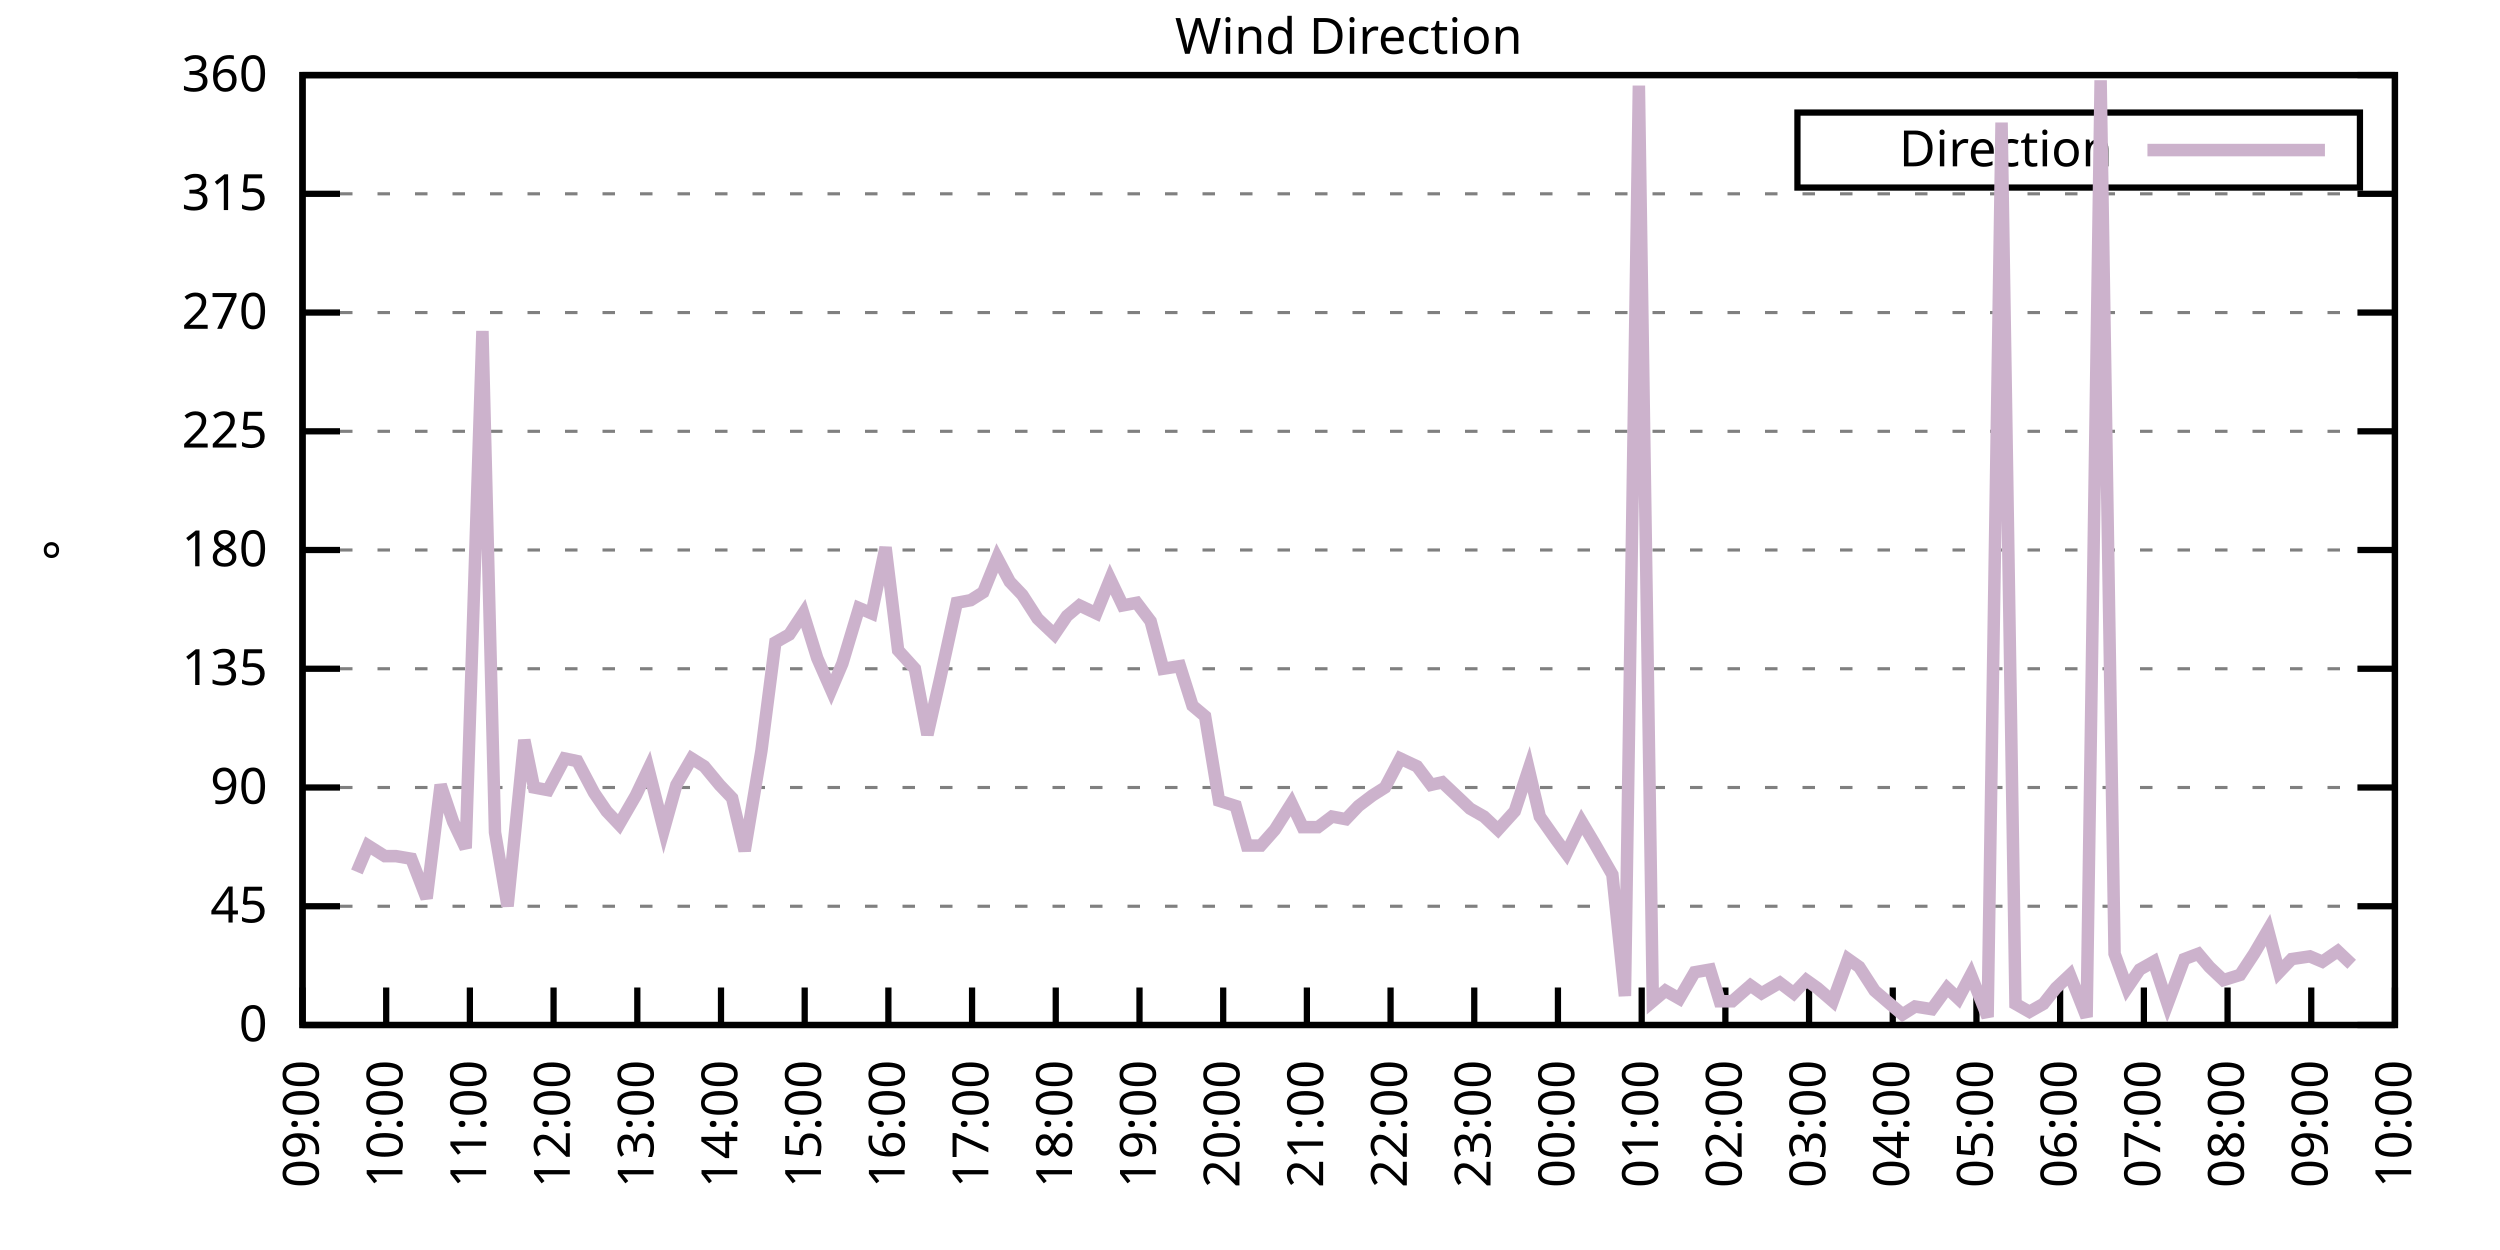
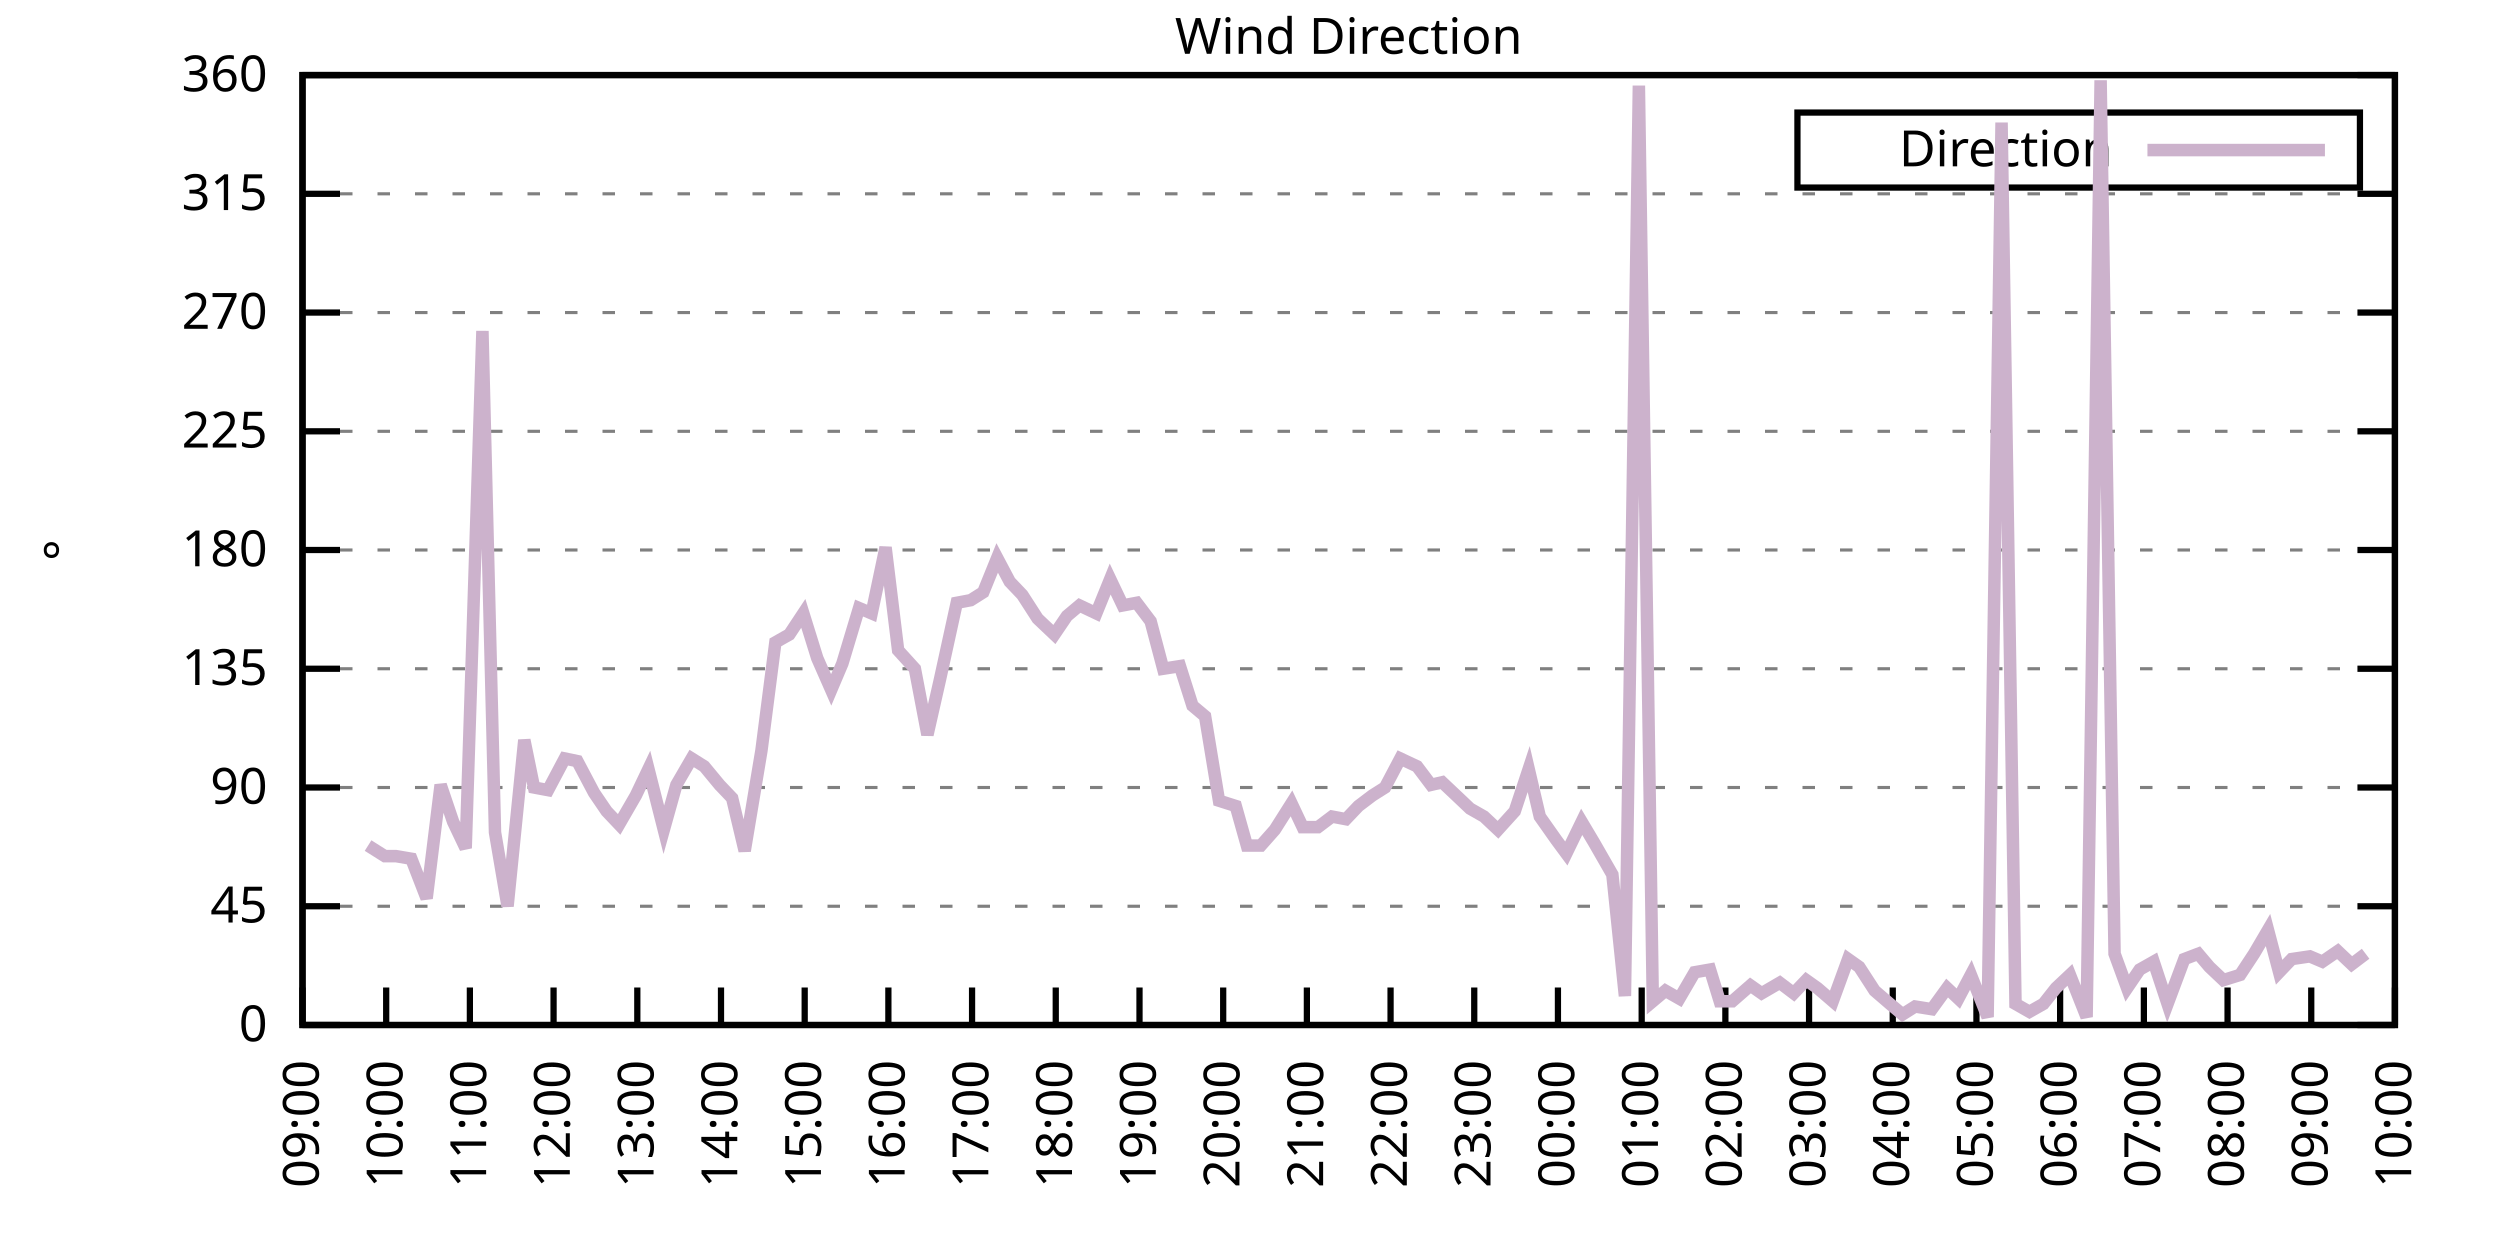
<svg xmlns="http://www.w3.org/2000/svg" xmlns:xlink="http://www.w3.org/1999/xlink" width="400" height="200" viewBox="0 0 400 200">
  <g id="gnuplot_canvas">
    <rect x="0" y="0" width="400" height="200" fill="none" />
    <defs>
      <circle id="gpDot" r="0.5" stroke-width="0.5" stroke="currentColor" />
      <path id="gpPt0" stroke-width="0.333" stroke="currentColor" d="M-1,0 h2 M0,-1 v2" />
      <path id="gpPt1" stroke-width="0.333" stroke="currentColor" d="M-1,-1 L1,1 M1,-1 L-1,1" />
      <path id="gpPt2" stroke-width="0.333" stroke="currentColor" d="M-1,0 L1,0 M0,-1 L0,1 M-1,-1 L1,1 M-1,1 L1,-1" />
      <rect id="gpPt3" stroke-width="0.333" stroke="currentColor" x="-1" y="-1" width="2" height="2" />
      <rect id="gpPt4" stroke-width="0.333" stroke="currentColor" fill="currentColor" x="-1" y="-1" width="2" height="2" />
      <circle id="gpPt5" stroke-width="0.333" stroke="currentColor" cx="0" cy="0" r="1" />
      <use xlink:href="#gpPt5" id="gpPt6" fill="currentColor" stroke="none" />
      <path id="gpPt7" stroke-width="0.333" stroke="currentColor" d="M0,-1.33 L-1.33,0.67 L1.33,0.67 z" />
      <use xlink:href="#gpPt7" id="gpPt8" fill="currentColor" stroke="none" />
      <use xlink:href="#gpPt7" id="gpPt9" stroke="currentColor" transform="rotate(180)" />
      <use xlink:href="#gpPt9" id="gpPt10" fill="currentColor" stroke="none" />
      <use xlink:href="#gpPt3" id="gpPt11" stroke="currentColor" transform="rotate(45)" />
      <use xlink:href="#gpPt11" id="gpPt12" fill="currentColor" stroke="none" />
      <path id="gpPt13" stroke-width="0.333" stroke="currentColor" d="M0,1.330 L1.265,0.411 L0.782,-1.067 L-0.782,-1.076 L-1.265,0.411 z" />
      <use xlink:href="#gpPt13" id="gpPt14" fill="currentColor" stroke="none" />
      <filter id="textbox" filterUnits="objectBoundingBox" x="0" y="0" height="1" width="1">
        <feFlood flood-color="white" flood-opacity="1" result="bgnd" />
        <feComposite in="SourceGraphic" in2="bgnd" operator="atop" />
      </filter>
      <filter id="greybox" filterUnits="objectBoundingBox" x="0" y="0" height="1" width="1">
        <feFlood flood-color="lightgrey" flood-opacity="1" result="grey" />
        <feComposite in="SourceGraphic" in2="grey" operator="atop" />
      </filter>
    </defs>
    <g fill="none" color="white" stroke="currentColor" stroke-width="1.00" stroke-linecap="butt" stroke-linejoin="miter">
</g>
    <g fill="none" color="black" stroke="currentColor" stroke-width="1.00" stroke-linecap="butt" stroke-linejoin="miter">
      <g stroke="none" shape-rendering="crispEdges">
        <polygon fill="rgb(255, 255, 255)" points="48.40,164.00 383.18,164.00 383.18,12.02 48.40,12.02 " />
      </g>
    </g>
    <g fill="none" color="black" stroke="currentColor" stroke-width="1.00" stroke-linecap="butt" stroke-linejoin="miter">
</g>
    <g fill="none" color="black" stroke="black" stroke-width="0.50" stroke-linecap="butt" stroke-linejoin="miter">
</g>
    <g fill="none" color="gray" stroke="currentColor" stroke-width="0.50" stroke-linecap="butt" stroke-linejoin="miter">
      <path stroke="gray" stroke-dasharray="2,4" class="gridline" d="M48.40,164.00 L383.19,164.00  " />
    </g>
    <g fill="none" color="gray" stroke="gray" stroke-width="1.00" stroke-linecap="butt" stroke-linejoin="miter">
</g>
    <g fill="none" color="black" stroke="currentColor" stroke-width="1.00" stroke-linecap="butt" stroke-linejoin="miter">
      <path stroke="black" d="M48.40,164.00 L54.40,164.00 M383.19,164.00 L377.19,164.00  " />
      <g transform="translate(42.80,166.60)" stroke="none" fill="black" font-family="Sans" font-size="8.00" text-anchor="end">
        <text>
          <tspan font-family="Sans"> 0</tspan>
        </text>
      </g>
    </g>
    <g fill="none" color="black" stroke="currentColor" stroke-width="1.00" stroke-linecap="butt" stroke-linejoin="miter">
</g>
    <g fill="none" color="black" stroke="black" stroke-width="0.50" stroke-linecap="butt" stroke-linejoin="miter">
</g>
    <g fill="none" color="gray" stroke="currentColor" stroke-width="0.50" stroke-linecap="butt" stroke-linejoin="miter">
      <path stroke="gray" stroke-dasharray="2,4" class="gridline" d="M48.40,145.00 L383.19,145.00  " />
    </g>
    <g fill="none" color="gray" stroke="gray" stroke-width="1.00" stroke-linecap="butt" stroke-linejoin="miter">
</g>
    <g fill="none" color="black" stroke="currentColor" stroke-width="1.00" stroke-linecap="butt" stroke-linejoin="miter">
      <path stroke="black" d="M48.40,145.00 L54.40,145.00 M383.19,145.00 L377.19,145.00  " />
      <g transform="translate(42.80,147.60)" stroke="none" fill="black" font-family="Sans" font-size="8.00" text-anchor="end">
        <text>
          <tspan font-family="Sans"> 45</tspan>
        </text>
      </g>
    </g>
    <g fill="none" color="black" stroke="currentColor" stroke-width="1.00" stroke-linecap="butt" stroke-linejoin="miter">
</g>
    <g fill="none" color="black" stroke="black" stroke-width="0.50" stroke-linecap="butt" stroke-linejoin="miter">
</g>
    <g fill="none" color="gray" stroke="currentColor" stroke-width="0.50" stroke-linecap="butt" stroke-linejoin="miter">
      <path stroke="gray" stroke-dasharray="2,4" class="gridline" d="M48.40,126.00 L383.19,126.00  " />
    </g>
    <g fill="none" color="gray" stroke="gray" stroke-width="1.00" stroke-linecap="butt" stroke-linejoin="miter">
</g>
    <g fill="none" color="black" stroke="currentColor" stroke-width="1.00" stroke-linecap="butt" stroke-linejoin="miter">
      <path stroke="black" d="M48.40,126.00 L54.40,126.00 M383.19,126.00 L377.19,126.00  " />
      <g transform="translate(42.80,128.60)" stroke="none" fill="black" font-family="Sans" font-size="8.00" text-anchor="end">
        <text>
          <tspan font-family="Sans"> 90</tspan>
        </text>
      </g>
    </g>
    <g fill="none" color="black" stroke="currentColor" stroke-width="1.00" stroke-linecap="butt" stroke-linejoin="miter">
</g>
    <g fill="none" color="black" stroke="black" stroke-width="0.50" stroke-linecap="butt" stroke-linejoin="miter">
</g>
    <g fill="none" color="gray" stroke="currentColor" stroke-width="0.50" stroke-linecap="butt" stroke-linejoin="miter">
      <path stroke="gray" stroke-dasharray="2,4" class="gridline" d="M48.40,107.00 L383.19,107.00  " />
    </g>
    <g fill="none" color="gray" stroke="gray" stroke-width="1.00" stroke-linecap="butt" stroke-linejoin="miter">
</g>
    <g fill="none" color="black" stroke="currentColor" stroke-width="1.00" stroke-linecap="butt" stroke-linejoin="miter">
      <path stroke="black" d="M48.40,107.00 L54.40,107.00 M383.19,107.00 L377.19,107.00  " />
      <g transform="translate(42.80,109.60)" stroke="none" fill="black" font-family="Sans" font-size="8.00" text-anchor="end">
        <text>
          <tspan font-family="Sans"> 135</tspan>
        </text>
      </g>
    </g>
    <g fill="none" color="black" stroke="currentColor" stroke-width="1.00" stroke-linecap="butt" stroke-linejoin="miter">
</g>
    <g fill="none" color="black" stroke="black" stroke-width="0.50" stroke-linecap="butt" stroke-linejoin="miter">
</g>
    <g fill="none" color="gray" stroke="currentColor" stroke-width="0.50" stroke-linecap="butt" stroke-linejoin="miter">
      <path stroke="gray" stroke-dasharray="2,4" class="gridline" d="M48.40,88.00 L383.19,88.00  " />
    </g>
    <g fill="none" color="gray" stroke="gray" stroke-width="1.00" stroke-linecap="butt" stroke-linejoin="miter">
</g>
    <g fill="none" color="black" stroke="currentColor" stroke-width="1.00" stroke-linecap="butt" stroke-linejoin="miter">
      <path stroke="black" d="M48.40,88.00 L54.40,88.00 M383.19,88.00 L377.19,88.00  " />
      <g transform="translate(42.80,90.60)" stroke="none" fill="black" font-family="Sans" font-size="8.00" text-anchor="end">
        <text>
          <tspan font-family="Sans"> 180</tspan>
        </text>
      </g>
    </g>
    <g fill="none" color="black" stroke="currentColor" stroke-width="1.00" stroke-linecap="butt" stroke-linejoin="miter">
</g>
    <g fill="none" color="black" stroke="black" stroke-width="0.50" stroke-linecap="butt" stroke-linejoin="miter">
</g>
    <g fill="none" color="gray" stroke="currentColor" stroke-width="0.50" stroke-linecap="butt" stroke-linejoin="miter">
      <path stroke="gray" stroke-dasharray="2,4" class="gridline" d="M48.40,69.01 L383.19,69.01  " />
    </g>
    <g fill="none" color="gray" stroke="gray" stroke-width="1.00" stroke-linecap="butt" stroke-linejoin="miter">
</g>
    <g fill="none" color="black" stroke="currentColor" stroke-width="1.00" stroke-linecap="butt" stroke-linejoin="miter">
      <path stroke="black" d="M48.40,69.01 L54.40,69.01 M383.19,69.01 L377.19,69.01  " />
      <g transform="translate(42.80,71.61)" stroke="none" fill="black" font-family="Sans" font-size="8.00" text-anchor="end">
        <text>
          <tspan font-family="Sans"> 225</tspan>
        </text>
      </g>
    </g>
    <g fill="none" color="black" stroke="currentColor" stroke-width="1.00" stroke-linecap="butt" stroke-linejoin="miter">
</g>
    <g fill="none" color="black" stroke="black" stroke-width="0.50" stroke-linecap="butt" stroke-linejoin="miter">
</g>
    <g fill="none" color="gray" stroke="currentColor" stroke-width="0.50" stroke-linecap="butt" stroke-linejoin="miter">
      <path stroke="gray" stroke-dasharray="2,4" class="gridline" d="M48.40,50.01 L383.19,50.01  " />
    </g>
    <g fill="none" color="gray" stroke="gray" stroke-width="1.00" stroke-linecap="butt" stroke-linejoin="miter">
</g>
    <g fill="none" color="black" stroke="currentColor" stroke-width="1.00" stroke-linecap="butt" stroke-linejoin="miter">
      <path stroke="black" d="M48.40,50.01 L54.40,50.01 M383.19,50.01 L377.19,50.01  " />
      <g transform="translate(42.80,52.61)" stroke="none" fill="black" font-family="Sans" font-size="8.00" text-anchor="end">
        <text>
          <tspan font-family="Sans"> 270</tspan>
        </text>
      </g>
    </g>
    <g fill="none" color="black" stroke="currentColor" stroke-width="1.00" stroke-linecap="butt" stroke-linejoin="miter">
</g>
    <g fill="none" color="black" stroke="black" stroke-width="0.50" stroke-linecap="butt" stroke-linejoin="miter">
</g>
    <g fill="none" color="gray" stroke="currentColor" stroke-width="0.50" stroke-linecap="butt" stroke-linejoin="miter">
      <path stroke="gray" stroke-dasharray="2,4" class="gridline" d="M48.40,31.01 L383.19,31.01  " />
    </g>
    <g fill="none" color="gray" stroke="gray" stroke-width="1.00" stroke-linecap="butt" stroke-linejoin="miter">
</g>
    <g fill="none" color="black" stroke="currentColor" stroke-width="1.00" stroke-linecap="butt" stroke-linejoin="miter">
      <path stroke="black" d="M48.40,31.01 L54.40,31.01 M383.19,31.01 L377.19,31.01  " />
      <g transform="translate(42.80,33.61)" stroke="none" fill="black" font-family="Sans" font-size="8.00" text-anchor="end">
        <text>
          <tspan font-family="Sans"> 315</tspan>
        </text>
      </g>
    </g>
    <g fill="none" color="black" stroke="currentColor" stroke-width="1.00" stroke-linecap="butt" stroke-linejoin="miter">
</g>
    <g fill="none" color="black" stroke="black" stroke-width="0.50" stroke-linecap="butt" stroke-linejoin="miter">
</g>
    <g fill="none" color="gray" stroke="currentColor" stroke-width="0.50" stroke-linecap="butt" stroke-linejoin="miter">
      <path stroke="gray" stroke-dasharray="2,4" class="gridline" d="M48.40,12.01 L383.19,12.01  " />
    </g>
    <g fill="none" color="gray" stroke="gray" stroke-width="1.00" stroke-linecap="butt" stroke-linejoin="miter">
</g>
    <g fill="none" color="black" stroke="currentColor" stroke-width="1.00" stroke-linecap="butt" stroke-linejoin="miter">
      <path stroke="black" d="M48.40,12.01 L54.40,12.01 M383.19,12.01 L377.19,12.01  " />
      <g transform="translate(42.80,14.61)" stroke="none" fill="black" font-family="Sans" font-size="8.00" text-anchor="end">
        <text>
          <tspan font-family="Sans"> 360</tspan>
        </text>
      </g>
    </g>
    <g fill="none" color="black" stroke="currentColor" stroke-width="1.00" stroke-linecap="butt" stroke-linejoin="miter">
      <path stroke="black" d="M48.40,164.00 L48.40,158.00  " />
      <g transform="translate(51.00,169.60) rotate(270.00)" stroke="none" fill="black" font-family="Sans" font-size="8.00" text-anchor="end">
        <text>
          <tspan font-family="Sans">09:00</tspan>
        </text>
      </g>
    </g>
    <g fill="none" color="black" stroke="currentColor" stroke-width="1.00" stroke-linecap="butt" stroke-linejoin="miter">
      <path stroke="black" d="M61.79,164.00 L61.79,158.00  " />
      <g transform="translate(64.39,169.60) rotate(270.00)" stroke="none" fill="black" font-family="Sans" font-size="8.00" text-anchor="end">
        <text>
          <tspan font-family="Sans">10:00</tspan>
        </text>
      </g>
    </g>
    <g fill="none" color="black" stroke="currentColor" stroke-width="1.00" stroke-linecap="butt" stroke-linejoin="miter">
      <path stroke="black" d="M75.18,164.00 L75.18,158.00  " />
      <g transform="translate(77.78,169.60) rotate(270.00)" stroke="none" fill="black" font-family="Sans" font-size="8.00" text-anchor="end">
        <text>
          <tspan font-family="Sans">11:00</tspan>
        </text>
      </g>
    </g>
    <g fill="none" color="black" stroke="currentColor" stroke-width="1.00" stroke-linecap="butt" stroke-linejoin="miter">
      <path stroke="black" d="M88.57,164.00 L88.57,158.00  " />
      <g transform="translate(91.17,169.60) rotate(270.00)" stroke="none" fill="black" font-family="Sans" font-size="8.00" text-anchor="end">
        <text>
          <tspan font-family="Sans">12:00</tspan>
        </text>
      </g>
    </g>
    <g fill="none" color="black" stroke="currentColor" stroke-width="1.00" stroke-linecap="butt" stroke-linejoin="miter">
      <path stroke="black" d="M101.97,164.00 L101.97,158.00  " />
      <g transform="translate(104.57,169.60) rotate(270.00)" stroke="none" fill="black" font-family="Sans" font-size="8.00" text-anchor="end">
        <text>
          <tspan font-family="Sans">13:00</tspan>
        </text>
      </g>
    </g>
    <g fill="none" color="black" stroke="currentColor" stroke-width="1.00" stroke-linecap="butt" stroke-linejoin="miter">
      <path stroke="black" d="M115.36,164.00 L115.36,158.00  " />
      <g transform="translate(117.96,169.60) rotate(270.00)" stroke="none" fill="black" font-family="Sans" font-size="8.00" text-anchor="end">
        <text>
          <tspan font-family="Sans">14:00</tspan>
        </text>
      </g>
    </g>
    <g fill="none" color="black" stroke="currentColor" stroke-width="1.00" stroke-linecap="butt" stroke-linejoin="miter">
      <path stroke="black" d="M128.75,164.00 L128.75,158.00  " />
      <g transform="translate(131.35,169.60) rotate(270.00)" stroke="none" fill="black" font-family="Sans" font-size="8.00" text-anchor="end">
        <text>
          <tspan font-family="Sans">15:00</tspan>
        </text>
      </g>
    </g>
    <g fill="none" color="black" stroke="currentColor" stroke-width="1.00" stroke-linecap="butt" stroke-linejoin="miter">
      <path stroke="black" d="M142.14,164.00 L142.14,158.00  " />
      <g transform="translate(144.74,169.60) rotate(270.00)" stroke="none" fill="black" font-family="Sans" font-size="8.00" text-anchor="end">
        <text>
          <tspan font-family="Sans">16:00</tspan>
        </text>
      </g>
    </g>
    <g fill="none" color="black" stroke="currentColor" stroke-width="1.00" stroke-linecap="butt" stroke-linejoin="miter">
      <path stroke="black" d="M155.53,164.00 L155.53,158.00  " />
      <g transform="translate(158.13,169.60) rotate(270.00)" stroke="none" fill="black" font-family="Sans" font-size="8.00" text-anchor="end">
        <text>
          <tspan font-family="Sans">17:00</tspan>
        </text>
      </g>
    </g>
    <g fill="none" color="black" stroke="currentColor" stroke-width="1.00" stroke-linecap="butt" stroke-linejoin="miter">
      <path stroke="black" d="M168.92,164.00 L168.92,158.00  " />
      <g transform="translate(171.52,169.60) rotate(270.00)" stroke="none" fill="black" font-family="Sans" font-size="8.00" text-anchor="end">
        <text>
          <tspan font-family="Sans">18:00</tspan>
        </text>
      </g>
    </g>
    <g fill="none" color="black" stroke="currentColor" stroke-width="1.00" stroke-linecap="butt" stroke-linejoin="miter">
      <path stroke="black" d="M182.32,164.00 L182.32,158.00  " />
      <g transform="translate(184.92,169.60) rotate(270.00)" stroke="none" fill="black" font-family="Sans" font-size="8.00" text-anchor="end">
        <text>
          <tspan font-family="Sans">19:00</tspan>
        </text>
      </g>
    </g>
    <g fill="none" color="black" stroke="currentColor" stroke-width="1.00" stroke-linecap="butt" stroke-linejoin="miter">
      <path stroke="black" d="M195.71,164.00 L195.71,158.00  " />
      <g transform="translate(198.31,169.60) rotate(270.00)" stroke="none" fill="black" font-family="Sans" font-size="8.00" text-anchor="end">
        <text>
          <tspan font-family="Sans">20:00</tspan>
        </text>
      </g>
    </g>
    <g fill="none" color="black" stroke="currentColor" stroke-width="1.00" stroke-linecap="butt" stroke-linejoin="miter">
      <path stroke="black" d="M209.10,164.00 L209.10,158.00  " />
      <g transform="translate(211.70,169.60) rotate(270.00)" stroke="none" fill="black" font-family="Sans" font-size="8.00" text-anchor="end">
        <text>
          <tspan font-family="Sans">21:00</tspan>
        </text>
      </g>
    </g>
    <g fill="none" color="black" stroke="currentColor" stroke-width="1.00" stroke-linecap="butt" stroke-linejoin="miter">
      <path stroke="black" d="M222.49,164.00 L222.49,158.00  " />
      <g transform="translate(225.09,169.60) rotate(270.00)" stroke="none" fill="black" font-family="Sans" font-size="8.00" text-anchor="end">
        <text>
          <tspan font-family="Sans">22:00</tspan>
        </text>
      </g>
    </g>
    <g fill="none" color="black" stroke="currentColor" stroke-width="1.00" stroke-linecap="butt" stroke-linejoin="miter">
      <path stroke="black" d="M235.88,164.00 L235.88,158.00  " />
      <g transform="translate(238.48,169.60) rotate(270.00)" stroke="none" fill="black" font-family="Sans" font-size="8.00" text-anchor="end">
        <text>
          <tspan font-family="Sans">23:00</tspan>
        </text>
      </g>
    </g>
    <g fill="none" color="black" stroke="currentColor" stroke-width="1.00" stroke-linecap="butt" stroke-linejoin="miter">
      <path stroke="black" d="M249.27,164.00 L249.27,158.00  " />
      <g transform="translate(251.87,169.60) rotate(270.00)" stroke="none" fill="black" font-family="Sans" font-size="8.00" text-anchor="end">
        <text>
          <tspan font-family="Sans">00:00</tspan>
        </text>
      </g>
    </g>
    <g fill="none" color="black" stroke="currentColor" stroke-width="1.00" stroke-linecap="butt" stroke-linejoin="miter">
      <path stroke="black" d="M262.67,164.00 L262.67,158.00  " />
      <g transform="translate(265.27,169.60) rotate(270.00)" stroke="none" fill="black" font-family="Sans" font-size="8.00" text-anchor="end">
        <text>
          <tspan font-family="Sans">01:00</tspan>
        </text>
      </g>
    </g>
    <g fill="none" color="black" stroke="currentColor" stroke-width="1.00" stroke-linecap="butt" stroke-linejoin="miter">
      <path stroke="black" d="M276.06,164.00 L276.06,158.00  " />
      <g transform="translate(278.66,169.60) rotate(270.00)" stroke="none" fill="black" font-family="Sans" font-size="8.00" text-anchor="end">
        <text>
          <tspan font-family="Sans">02:00</tspan>
        </text>
      </g>
    </g>
    <g fill="none" color="black" stroke="currentColor" stroke-width="1.00" stroke-linecap="butt" stroke-linejoin="miter">
      <path stroke="black" d="M289.45,164.00 L289.45,158.00  " />
      <g transform="translate(292.05,169.60) rotate(270.00)" stroke="none" fill="black" font-family="Sans" font-size="8.00" text-anchor="end">
        <text>
          <tspan font-family="Sans">03:00</tspan>
        </text>
      </g>
    </g>
    <g fill="none" color="black" stroke="currentColor" stroke-width="1.00" stroke-linecap="butt" stroke-linejoin="miter">
      <path stroke="black" d="M302.84,164.00 L302.84,158.00  " />
      <g transform="translate(305.44,169.60) rotate(270.00)" stroke="none" fill="black" font-family="Sans" font-size="8.00" text-anchor="end">
        <text>
          <tspan font-family="Sans">04:00</tspan>
        </text>
      </g>
    </g>
    <g fill="none" color="black" stroke="currentColor" stroke-width="1.00" stroke-linecap="butt" stroke-linejoin="miter">
      <path stroke="black" d="M316.23,164.00 L316.23,158.00  " />
      <g transform="translate(318.83,169.60) rotate(270.00)" stroke="none" fill="black" font-family="Sans" font-size="8.00" text-anchor="end">
        <text>
          <tspan font-family="Sans">05:00</tspan>
        </text>
      </g>
    </g>
    <g fill="none" color="black" stroke="currentColor" stroke-width="1.00" stroke-linecap="butt" stroke-linejoin="miter">
      <path stroke="black" d="M329.62,164.00 L329.62,158.00  " />
      <g transform="translate(332.22,169.60) rotate(270.00)" stroke="none" fill="black" font-family="Sans" font-size="8.00" text-anchor="end">
        <text>
          <tspan font-family="Sans">06:00</tspan>
        </text>
      </g>
    </g>
    <g fill="none" color="black" stroke="currentColor" stroke-width="1.00" stroke-linecap="butt" stroke-linejoin="miter">
      <path stroke="black" d="M343.02,164.00 L343.02,158.00  " />
      <g transform="translate(345.62,169.60) rotate(270.00)" stroke="none" fill="black" font-family="Sans" font-size="8.00" text-anchor="end">
        <text>
          <tspan font-family="Sans">07:00</tspan>
        </text>
      </g>
    </g>
    <g fill="none" color="black" stroke="currentColor" stroke-width="1.00" stroke-linecap="butt" stroke-linejoin="miter">
      <path stroke="black" d="M356.41,164.00 L356.41,158.00  " />
      <g transform="translate(359.01,169.60) rotate(270.00)" stroke="none" fill="black" font-family="Sans" font-size="8.00" text-anchor="end">
        <text>
          <tspan font-family="Sans">08:00</tspan>
        </text>
      </g>
    </g>
    <g fill="none" color="black" stroke="currentColor" stroke-width="1.00" stroke-linecap="butt" stroke-linejoin="miter">
      <path stroke="black" d="M369.80,164.00 L369.80,158.00  " />
      <g transform="translate(372.40,169.60) rotate(270.00)" stroke="none" fill="black" font-family="Sans" font-size="8.00" text-anchor="end">
        <text>
          <tspan font-family="Sans">09:00</tspan>
        </text>
      </g>
    </g>
    <g fill="none" color="black" stroke="currentColor" stroke-width="1.00" stroke-linecap="butt" stroke-linejoin="miter">
      <path stroke="black" d="M383.19,164.00 L383.19,158.00  " />
      <g transform="translate(385.79,169.60) rotate(270.00)" stroke="none" fill="black" font-family="Sans" font-size="8.00" text-anchor="end">
        <text>
          <tspan font-family="Sans">10:00</tspan>
        </text>
      </g>
    </g>
    <g fill="none" color="black" stroke="currentColor" stroke-width="1.00" stroke-linecap="butt" stroke-linejoin="miter">
</g>
    <g fill="none" color="black" stroke="currentColor" stroke-width="1.00" stroke-linecap="butt" stroke-linejoin="miter">
      <path stroke="black" d="M48.40,12.01 L48.40,164.00 L383.19,164.00 L383.19,12.01 L48.40,12.01 Z  " />
    </g>
    <g fill="none" color="black" stroke="currentColor" stroke-width="1.00" stroke-linecap="butt" stroke-linejoin="miter">
</g>
    <g fill="none" color="black" stroke="currentColor" stroke-width="1.00" stroke-linecap="butt" stroke-linejoin="miter">
      <path stroke="black" d="M287.59,30.01 L287.59,18.01 L377.59,18.01 L377.59,30.01 L287.59,30.01 Z  " />
    </g>
    <g id="Wind_direction_plot_1">
      <g fill="none" color="white" stroke="black" stroke-width="2.00" stroke-linecap="butt" stroke-linejoin="miter">
</g>
      <g fill="none" color="black" stroke="currentColor" stroke-width="2.00" stroke-linecap="butt" stroke-linejoin="miter">
        <g transform="translate(337.99,26.61)" stroke="none" fill="black" font-family="Sans" font-size="8.00" text-anchor="end">
          <text>
            <tspan font-family="Sans">Direction</tspan>
          </text>
        </g>
      </g>
      <g fill="none" color="black" stroke="currentColor" stroke-width="2.00" stroke-linecap="butt" stroke-linejoin="miter">
-         <path stroke="rgb(204, 178, 204)" d="M343.59,24.01 L371.99,24.01 M57.10,139.51 L58.89,135.29 L61.57,136.98 L63.35,136.98 L65.81,137.40 L68.26,143.73   L70.50,125.58 L72.50,131.49 L74.51,135.71 L77.19,52.96 L79.20,133.18 L81.21,145.00 L83.89,118.40 L85.45,126.00   L87.68,126.42 L90.36,121.36 L92.37,121.78 L95.05,126.85 L97.06,129.80 L99.06,131.91 L101.74,127.27 L103.75,123.05   L106.21,132.76 L108.22,125.58 L110.67,121.36 L112.68,122.62 L115.13,125.58 L117.14,127.69 L119.15,136.14 L121.83,120.09   L124.06,102.78 L126.29,101.52 L128.53,98.14 L130.76,105.31 L132.99,110.38 L134.78,106.16 L137.45,97.29 L139.46,98.14   L141.69,87.58 L143.70,104.05 L146.38,107.00 L148.39,117.56 L150.40,108.69 L153.08,96.45 L155.31,96.03 L157.32,94.76   L159.55,89.27 L161.56,93.07 L163.57,95.18 L166.02,98.98 L168.70,101.52 L170.71,98.56 L172.72,96.87 L175.40,98.14   L177.63,92.65 L179.64,96.87 L181.87,96.45 L184.10,99.40 L186.11,107.00 L188.79,106.58 L190.80,112.91 L192.81,114.60   L195.04,128.11 L197.72,128.96 L199.50,135.29 L201.73,135.29 L203.97,132.76 L206.64,128.54 L208.43,132.34 L210.88,132.34   L213.12,130.65 L215.35,131.07 L217.36,128.96 L219.59,127.27 L221.60,126.00 L224.05,121.36 L226.73,122.62 L228.96,125.58   L230.75,125.16 L233.43,127.69 L235.21,129.38 L237.44,130.65 L239.68,132.76 L242.36,129.80 L244.59,123.05 L246.37,130.65   L249.05,134.45 L250.61,136.56 L253.07,131.49 L255.08,134.87 L257.98,139.93 L259.99,159.36 L262.22,13.70 L264.45,160.20   L266.46,158.51 L268.69,159.78 L271.15,155.56 L273.60,155.13 L275.16,160.20 L277.17,160.20 L280.07,157.67 L281.86,158.93   L284.76,157.24 L286.99,158.93 L289.00,156.82 L290.79,158.09 L293.24,160.20 L295.70,153.45 L297.48,154.71 L299.94,158.51   L302.39,160.62 L304.40,162.31 L306.41,161.04 L309.09,161.47 L311.54,158.09 L313.33,159.78 L315.34,155.98 L318.02,162.73   L320.25,19.61 L322.48,160.62 L324.71,161.89 L326.95,160.62 L328.95,158.09 L331.19,155.98 L333.86,162.73 L336.10,12.85   L338.33,152.60 L340.34,158.09 L342.35,155.13 L344.58,153.87 L346.81,160.62 L349.49,153.45 L351.72,152.60 L353.51,154.71   L355.74,156.82 L358.42,155.98 L360.65,152.60 L362.88,148.80 L364.66,155.56 L366.67,153.45 L369.58,153.02 L371.58,153.87   L374.04,152.18 L376.27,154.29  " />
+         <path stroke="rgb(204, 178, 204)" d="M343.59,24.01 L371.99,24.01 M58.89,135.29 L61.57,136.98 L63.35,136.98 L65.81,137.40 L68.26,143.73 L70.50,125.58   L72.50,131.49 L74.51,135.71 L77.19,52.96 L79.20,133.18 L81.21,145.00 L83.89,118.40 L85.45,126.00 L87.68,126.42   L90.36,121.36 L92.37,121.78 L95.05,126.85 L97.06,129.80 L99.06,131.91 L101.74,127.27 L103.75,123.05 L106.21,132.76   L108.22,125.58 L110.67,121.36 L112.68,122.62 L115.13,125.58 L117.14,127.69 L119.15,136.14 L121.83,120.09 L124.06,102.78   L126.29,101.52 L128.53,98.14 L130.76,105.31 L132.99,110.38 L134.78,106.16 L137.45,97.29 L139.46,98.14 L141.69,87.58   L143.70,104.05 L146.38,107.00 L148.39,117.56 L150.40,108.69 L153.08,96.45 L155.31,96.03 L157.32,94.76 L159.55,89.27   L161.56,93.07 L163.57,95.18 L166.02,98.98 L168.70,101.52 L170.71,98.56 L172.72,96.87 L175.40,98.14 L177.63,92.65   L179.64,96.87 L181.87,96.45 L184.10,99.40 L186.11,107.00 L188.79,106.58 L190.80,112.91 L192.81,114.60 L195.04,128.11   L197.72,128.96 L199.50,135.29 L201.73,135.29 L203.97,132.76 L206.64,128.54 L208.43,132.34 L210.88,132.34 L213.12,130.65   L215.35,131.07 L217.36,128.96 L219.59,127.27 L221.60,126.00 L224.05,121.36 L226.73,122.62 L228.96,125.58 L230.75,125.16   L233.43,127.69 L235.21,129.38 L237.44,130.65 L239.68,132.76 L242.36,129.80 L244.59,123.05 L246.37,130.65 L249.05,134.45   L250.61,136.56 L253.07,131.49 L255.08,134.87 L257.98,139.93 L259.99,159.36 L262.22,13.70 L264.45,160.20 L266.46,158.51   L268.69,159.78 L271.15,155.56 L273.60,155.13 L275.16,160.20 L277.17,160.20 L280.07,157.67 L281.86,158.93 L284.76,157.24   L286.99,158.93 L289.00,156.82 L290.79,158.09 L293.24,160.20 L295.70,153.45 L297.48,154.71 L299.94,158.51 L302.39,160.62   L304.40,162.31 L306.41,161.04 L309.09,161.47 L311.54,158.09 L313.33,159.78 L315.34,155.98 L318.02,162.73 L320.25,19.61   L322.48,160.62 L324.71,161.89 L326.95,160.62 L328.95,158.09 L331.19,155.98 L333.86,162.73 L336.10,12.85 L338.33,152.60   L340.34,158.09 L342.35,155.13 L344.58,153.87 L346.81,160.62 L349.49,153.45 L351.72,152.60 L353.51,154.71 L355.74,156.82   L358.42,155.98 L360.65,152.60 L362.88,148.80 L364.66,155.56 L366.67,153.45 L369.58,153.02 L371.58,153.87 L374.04,152.18   L376.27,154.29 L378.50,152.60  " />
      </g>
    </g>
    <g fill="none" color="black" stroke="currentColor" stroke-width="2.00" stroke-linecap="butt" stroke-linejoin="miter">
</g>
    <g fill="none" color="black" stroke="black" stroke-width="1.00" stroke-linecap="butt" stroke-linejoin="miter">
</g>
    <g fill="none" color="black" stroke="currentColor" stroke-width="1.00" stroke-linecap="butt" stroke-linejoin="miter">
      <path stroke="black" d="M48.40,12.01 L48.40,164.00 L383.19,164.00 L383.19,12.01 L48.40,12.01 Z  " />
      <g transform="translate(12.80,88.01) rotate(270.00)" stroke="none" fill="black" font-family="Sans" font-size="8.00" text-anchor="middle">
        <text>
          <tspan font-family="Sans">°</tspan>
        </text>
      </g>
    </g>
    <g fill="none" color="black" stroke="currentColor" stroke-width="1.00" stroke-linecap="butt" stroke-linejoin="miter">
</g>
    <g fill="none" color="black" stroke="currentColor" stroke-width="1.00" stroke-linecap="butt" stroke-linejoin="miter">
      <g transform="translate(215.79,8.61)" stroke="none" fill="black" font-family="Sans" font-size="8.00" text-anchor="middle">
        <text>
          <tspan font-family="Sans">Wind Direction</tspan>
        </text>
      </g>
    </g>
    <g fill="none" color="black" stroke="currentColor" stroke-width="1.00" stroke-linecap="butt" stroke-linejoin="miter">
</g>
  </g>
</svg>
